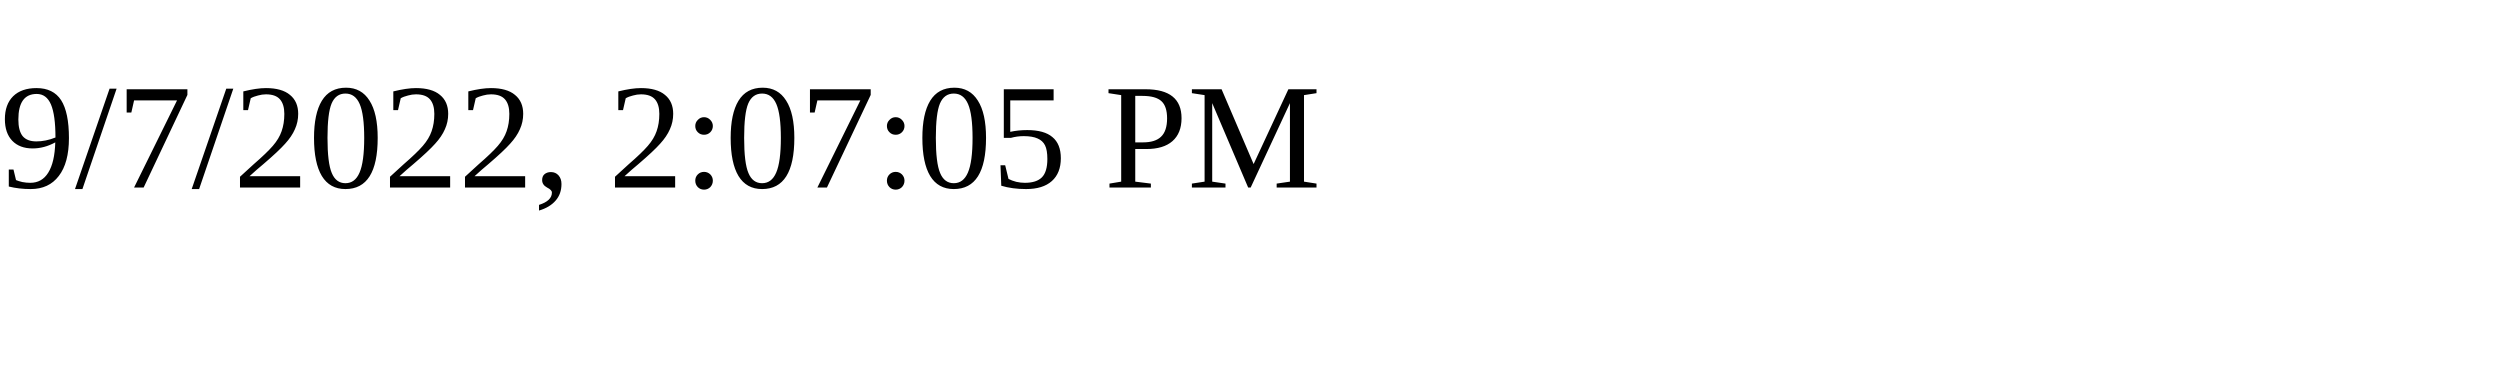
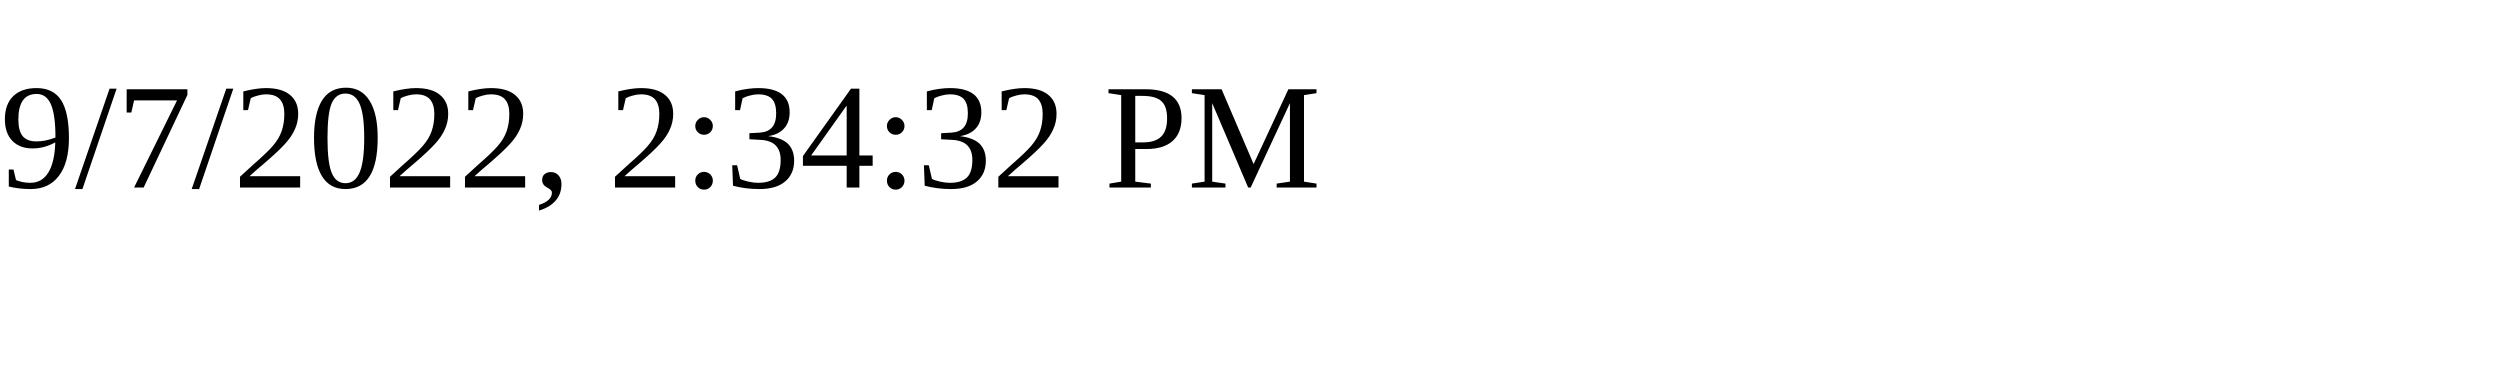
<svg xmlns="http://www.w3.org/2000/svg" height="30" width="200">
-   <text x="0" y="15">9/7/2022, 2:07:05 PM</text>
+   <text x="0" y="15">9/7/2022, 2:34:32 PM</text>
</svg>
